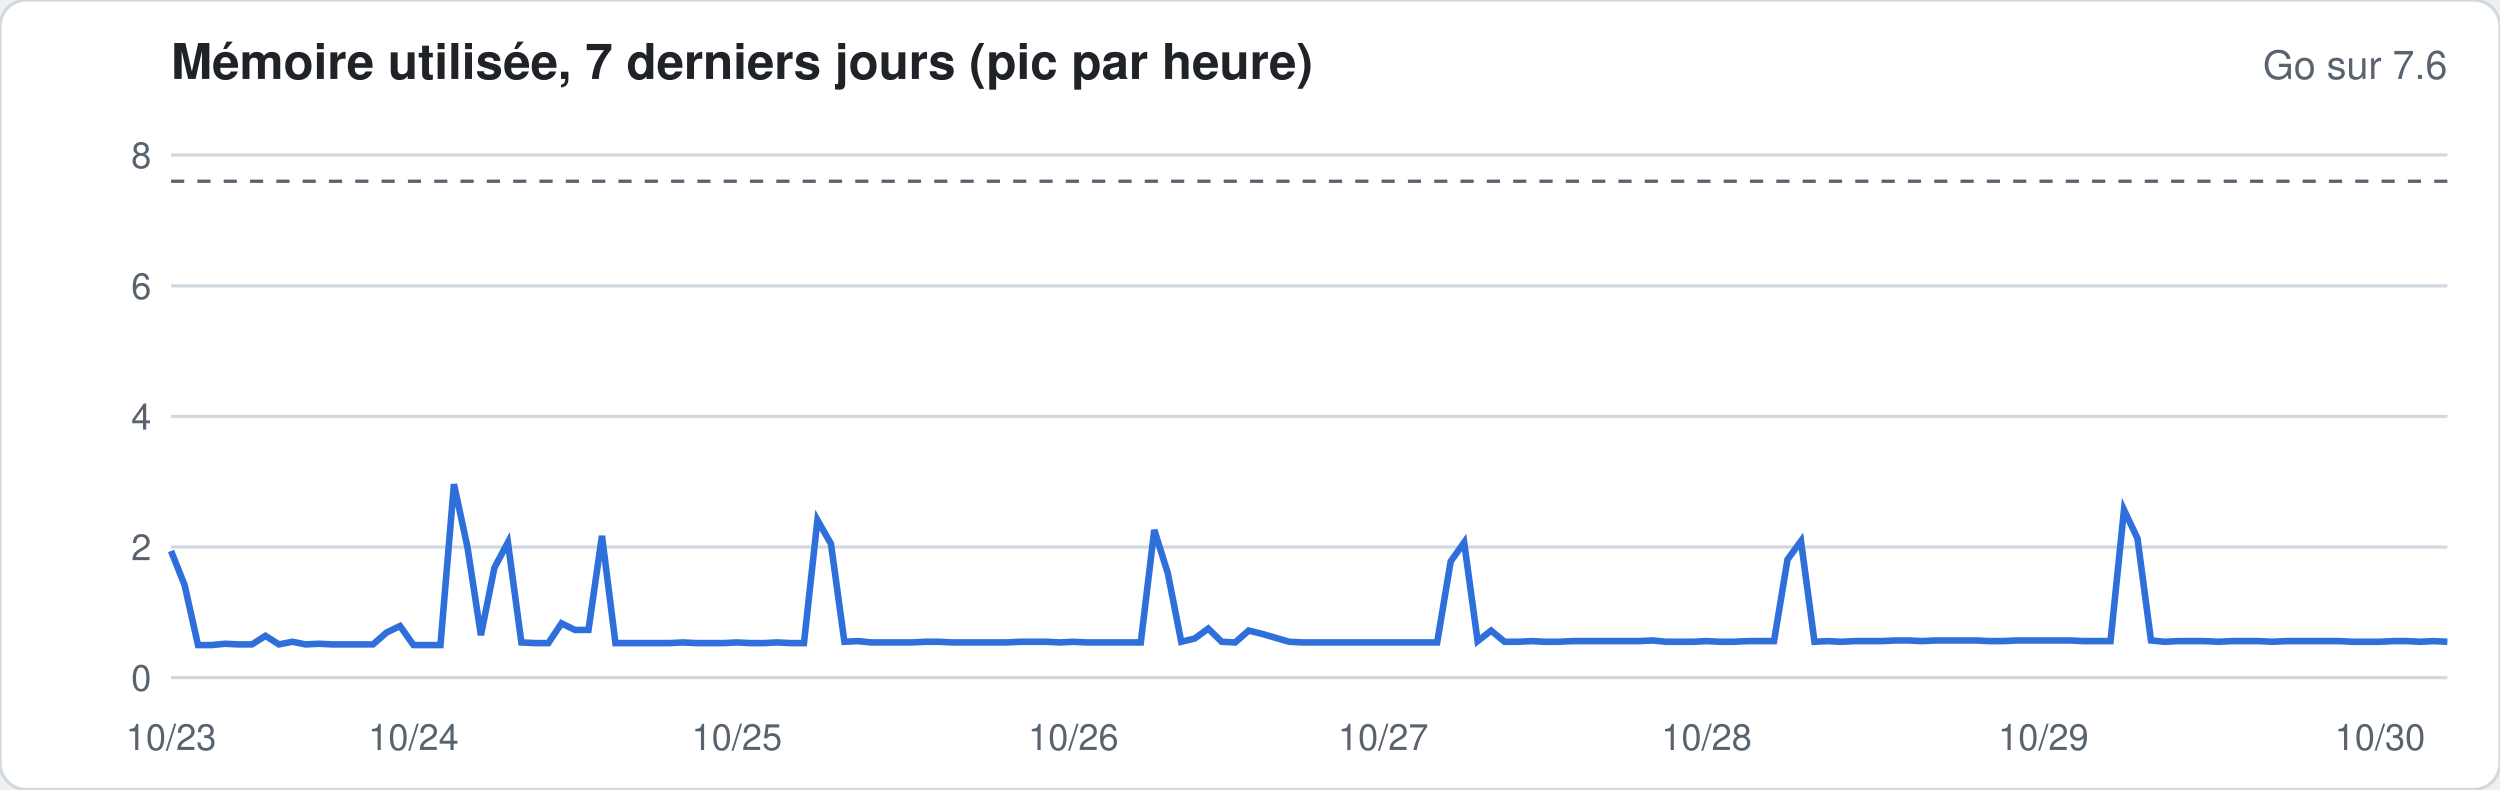
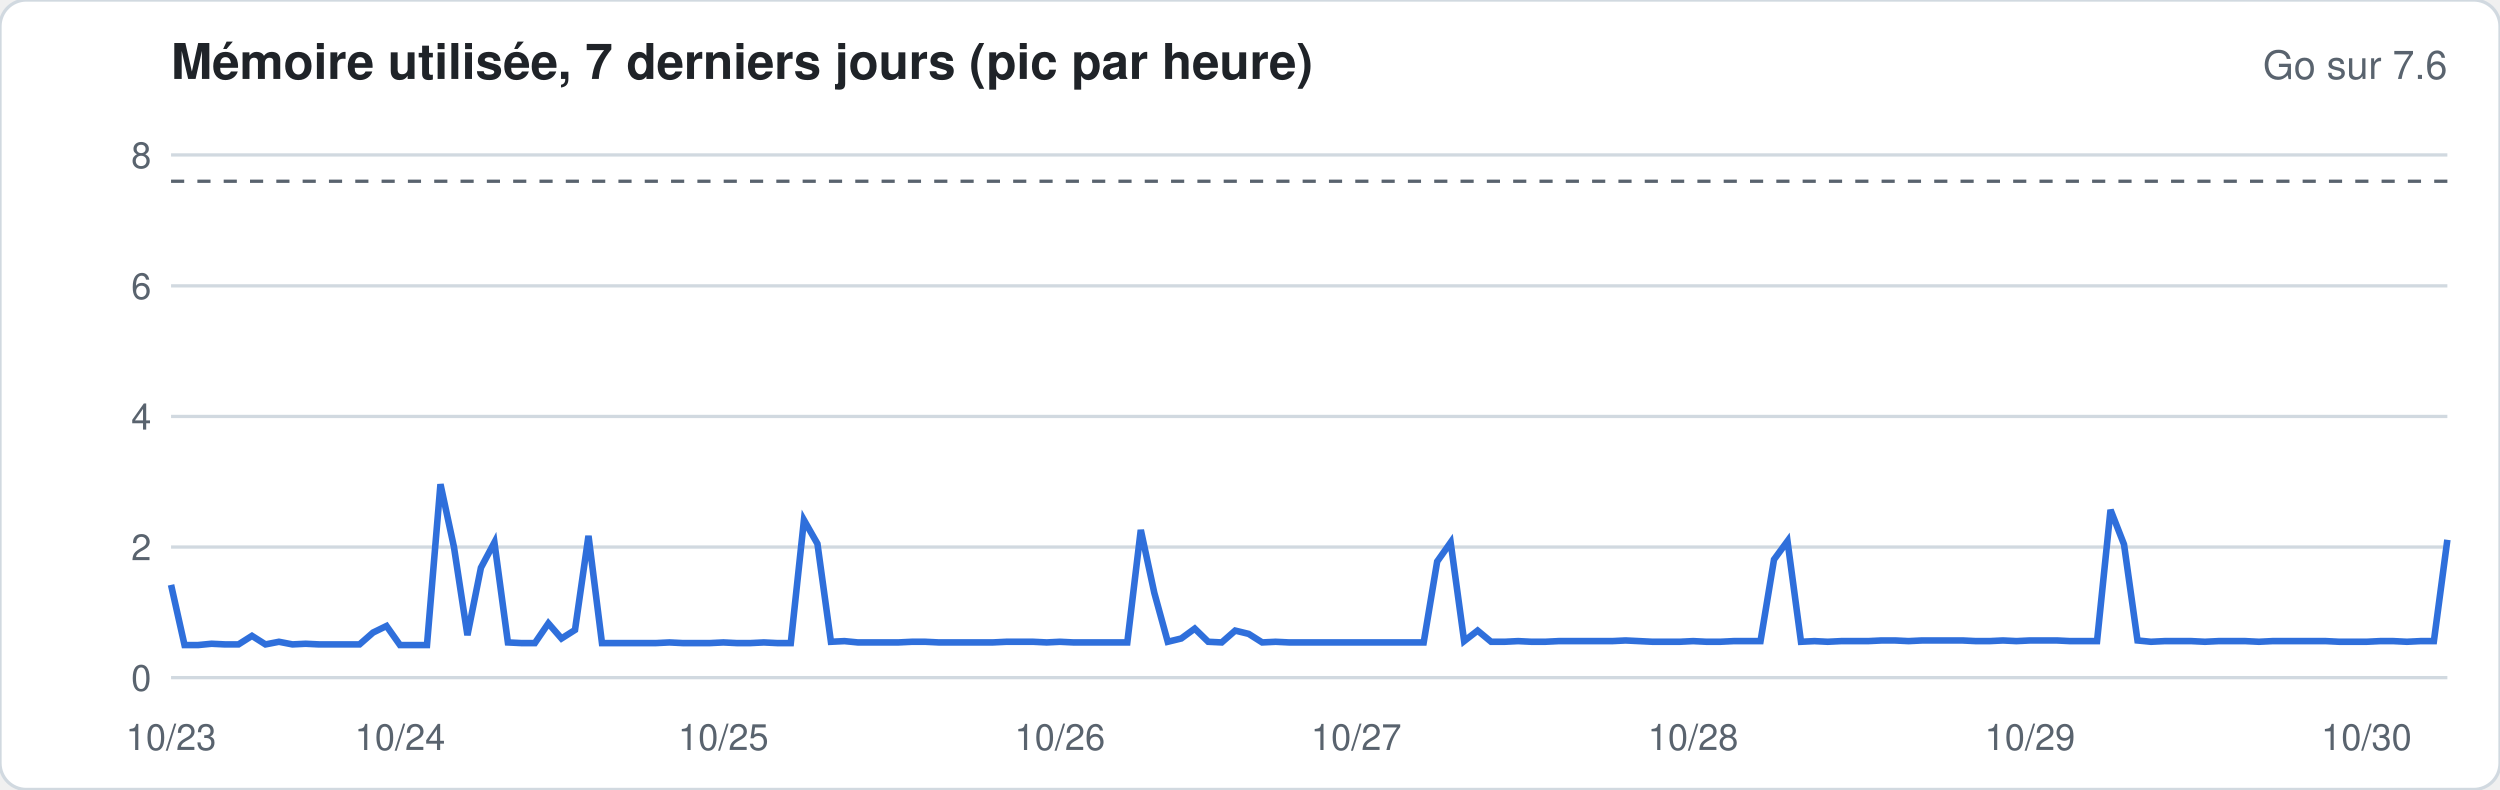
<svg xmlns="http://www.w3.org/2000/svg" width="760" height="240" viewBox="0 0 760 240" font-family="-apple-system,Segoe UI,Helvetica,Arial,sans-serif">
  <rect width="760" height="240" rx="8" fill="#ffffff" stroke="#d1d9e0" />
  <text x="52" y="24" font-size="15" font-weight="600" fill="#1f2328">Mémoire utilisée, 7 derniers jours (pic par heure)</text>
  <text x="744" y="24" font-size="12" fill="#59636e" text-anchor="end">Go sur 7.6</text>
  <line x1="52" x2="744" y1="206.0" y2="206.0" stroke="#d1d9e0" stroke-width="1" />
  <text x="46" y="210.0" font-size="11" fill="#59636e" text-anchor="end">0</text>
  <line x1="52" x2="744" y1="166.3" y2="166.3" stroke="#d1d9e0" stroke-width="1" />
  <text x="46" y="170.3" font-size="11" fill="#59636e" text-anchor="end">2</text>
  <line x1="52" x2="744" y1="126.6" y2="126.6" stroke="#d1d9e0" stroke-width="1" />
  <text x="46" y="130.6" font-size="11" fill="#59636e" text-anchor="end">4</text>
  <line x1="52" x2="744" y1="86.9" y2="86.9" stroke="#d1d9e0" stroke-width="1" />
  <text x="46" y="90.9" font-size="11" fill="#59636e" text-anchor="end">6</text>
  <line x1="52" x2="744" y1="47.1" y2="47.1" stroke="#d1d9e0" stroke-width="1" />
  <text x="46" y="51.1" font-size="11" fill="#59636e" text-anchor="end">8</text>
  <line x1="52" x2="744" y1="55.1" y2="55.1" stroke="#59636e" stroke-dasharray="4 4" />
-   <polyline fill="none" stroke="#2f6fdb" stroke-width="2" points="52.0,167.5 56.1,177.8 60.2,196.1 64.3,196.1 68.4,195.7 72.5,195.9 76.6,195.9 80.7,193.3 84.8,195.9 88.9,195.1 92.9,195.9 97.0,195.7 101.1,195.9 105.2,195.9 109.3,195.9 113.4,195.9 117.5,192.3 121.6,190.3 125.7,196.1 129.8,196.1 133.9,196.1 138.0,147.2 142.1,166.3 146.2,193.1 150.3,172.6 154.4,164.9 158.5,195.3 162.6,195.5 166.7,195.5 170.7,189.5 174.8,191.5 178.9,191.5 183.0,162.9 187.1,195.5 191.2,195.5 195.3,195.5 199.4,195.5 203.5,195.5 207.6,195.3 211.7,195.5 215.8,195.5 219.9,195.5 224.0,195.3 228.1,195.5 232.2,195.5 236.3,195.3 240.4,195.5 244.4,195.5 248.5,158.1 252.6,165.3 256.7,195.1 260.8,194.9 264.9,195.3 269.0,195.3 273.1,195.3 277.2,195.3 281.3,195.1 285.4,195.1 289.5,195.3 293.6,195.3 297.7,195.3 301.8,195.3 305.9,195.3 310.0,195.1 314.1,195.1 318.2,195.1 322.2,195.3 326.3,195.1 330.4,195.3 334.5,195.3 338.6,195.3 342.7,195.3 346.8,195.3 350.9,161.1 355.0,174.2 359.1,195.1 363.2,194.1 367.3,191.1 371.4,195.1 375.5,195.3 379.6,191.7 383.7,192.7 387.8,193.9 391.9,195.1 396.0,195.3 400.0,195.3 404.1,195.3 408.2,195.3 412.3,195.3 416.4,195.3 420.5,195.3 424.6,195.3 428.7,195.3 432.8,195.3 436.9,195.3 441.0,170.7 445.1,164.9 449.2,194.9 453.3,191.7 457.4,195.1 461.5,195.1 465.6,194.9 469.7,195.1 473.8,195.1 477.8,194.9 481.9,194.9 486.0,194.9 490.1,194.9 494.2,194.9 498.3,194.9 502.4,194.7 506.5,195.1 510.6,195.1 514.7,195.1 518.8,194.9 522.9,195.1 527.0,195.1 531.1,194.9 535.2,194.9 539.3,194.9 543.4,170.1 547.5,164.5 551.6,195.1 555.6,194.9 559.7,195.1 563.8,194.9 567.9,194.9 572.0,194.9 576.1,194.7 580.2,194.7 584.3,194.9 588.4,194.7 592.5,194.7 596.6,194.7 600.7,194.7 604.8,194.9 608.9,194.9 613.0,194.7 617.1,194.7 621.2,194.7 625.3,194.7 629.3,194.7 633.4,194.9 637.5,194.9 641.6,194.9 645.7,155.0 649.8,163.7 653.9,194.7 658.0,195.1 662.1,194.9 666.2,194.9 670.3,194.9 674.4,195.1 678.5,194.9 682.6,194.9 686.7,194.9 690.8,195.1 694.9,194.9 699.0,194.9 703.1,194.9 707.1,194.9 711.2,194.9 715.3,195.1 719.4,195.1 723.5,195.1 727.6,194.9 731.7,194.9 735.8,195.1 739.9,194.9 744.0,195.1" />
+   <polyline fill="none" stroke="#2f6fdb" stroke-width="2" points="52.0,177.8 56.1,196.1 60.2,196.1 64.3,195.7 68.4,195.9 72.5,195.9 76.6,193.3 80.7,195.9 84.8,195.1 88.9,195.9 92.9,195.7 97.0,195.9 101.1,195.9 105.2,195.9 109.3,195.9 113.4,192.3 117.5,190.3 121.6,196.1 125.7,196.1 129.8,196.1 133.9,147.2 138.0,166.3 142.1,193.1 146.2,172.6 150.3,164.9 154.4,195.3 158.5,195.5 162.6,195.5 166.7,189.5 170.7,194.1 174.8,191.5 178.9,162.9 183.0,195.5 187.1,195.5 191.2,195.5 195.3,195.5 199.4,195.5 203.5,195.3 207.6,195.5 211.7,195.5 215.8,195.5 219.9,195.3 224.0,195.5 228.1,195.5 232.2,195.3 236.3,195.5 240.4,195.5 244.4,158.1 248.5,165.3 252.6,195.1 256.7,194.9 260.8,195.3 264.9,195.3 269.0,195.3 273.1,195.3 277.2,195.1 281.3,195.1 285.4,195.3 289.5,195.3 293.6,195.3 297.7,195.3 301.8,195.3 305.9,195.1 310.0,195.1 314.1,195.1 318.2,195.3 322.2,195.1 326.3,195.3 330.4,195.3 334.5,195.3 338.6,195.3 342.7,195.3 346.8,161.1 350.9,180.2 355.0,195.1 359.1,194.1 363.2,191.1 367.3,195.1 371.4,195.3 375.5,191.7 379.6,192.7 383.7,195.3 387.8,195.1 391.9,195.3 396.0,195.3 400.0,195.3 404.1,195.3 408.2,195.3 412.3,195.3 416.4,195.3 420.5,195.3 424.6,195.3 428.7,195.3 432.8,195.3 436.9,170.7 441.0,164.9 445.1,194.9 449.2,191.7 453.3,195.1 457.4,195.1 461.5,194.9 465.6,195.1 469.7,195.1 473.8,194.9 477.8,194.9 481.9,194.9 486.0,194.9 490.1,194.9 494.2,194.7 498.3,194.9 502.4,195.1 506.5,195.1 510.6,195.1 514.7,194.9 518.8,195.1 522.9,195.1 527.0,194.9 531.1,194.9 535.2,194.9 539.3,170.1 543.4,164.5 547.5,195.1 551.6,194.9 555.6,195.1 559.7,194.9 563.8,194.9 567.9,194.9 572.0,194.7 576.1,194.7 580.2,194.9 584.3,194.7 588.4,194.7 592.5,194.7 596.6,194.7 600.7,194.9 604.8,194.9 608.9,194.7 613.0,194.9 617.1,194.7 621.2,194.7 625.3,194.7 629.3,194.9 633.4,194.9 637.5,194.9 641.6,155.0 645.7,165.5 649.8,194.7 653.9,195.1 658.0,194.9 662.1,194.9 666.2,194.9 670.3,195.1 674.4,194.9 678.5,194.9 682.6,194.9 686.7,195.1 690.8,194.9 694.9,194.9 699.0,194.9 703.1,194.9 707.1,194.9 711.2,195.1 715.3,195.1 719.4,195.1 723.5,194.9 727.6,194.9 731.7,195.1 735.8,194.9 739.9,194.9 744.0,164.1" />
  <text x="52.0" y="228" font-size="11" fill="#59636e" text-anchor="middle">10/23</text>
-   <text x="125.7" y="228" font-size="11" fill="#59636e" text-anchor="middle">10/24</text>
-   <text x="224.0" y="228" font-size="11" fill="#59636e" text-anchor="middle">10/25</text>
-   <text x="326.3" y="228" font-size="11" fill="#59636e" text-anchor="middle">10/26</text>
-   <text x="420.5" y="228" font-size="11" fill="#59636e" text-anchor="middle">10/27</text>
-   <text x="518.8" y="228" font-size="11" fill="#59636e" text-anchor="middle">10/28</text>
-   <text x="621.2" y="228" font-size="11" fill="#59636e" text-anchor="middle">10/29</text>
-   <text x="723.5" y="228" font-size="11" fill="#59636e" text-anchor="middle">10/30</text>
+   <text x="121.6" y="228" font-size="11" fill="#59636e" text-anchor="middle">10/24</text>
+   <text x="219.9" y="228" font-size="11" fill="#59636e" text-anchor="middle">10/25</text>
+   <text x="322.2" y="228" font-size="11" fill="#59636e" text-anchor="middle">10/26</text>
+   <text x="412.3" y="228" font-size="11" fill="#59636e" text-anchor="middle">10/27</text>
+   <text x="514.7" y="228" font-size="11" fill="#59636e" text-anchor="middle">10/28</text>
+   <text x="617.1" y="228" font-size="11" fill="#59636e" text-anchor="middle">10/29</text>
+   <text x="719.4" y="228" font-size="11" fill="#59636e" text-anchor="middle">10/30</text>
</svg>
